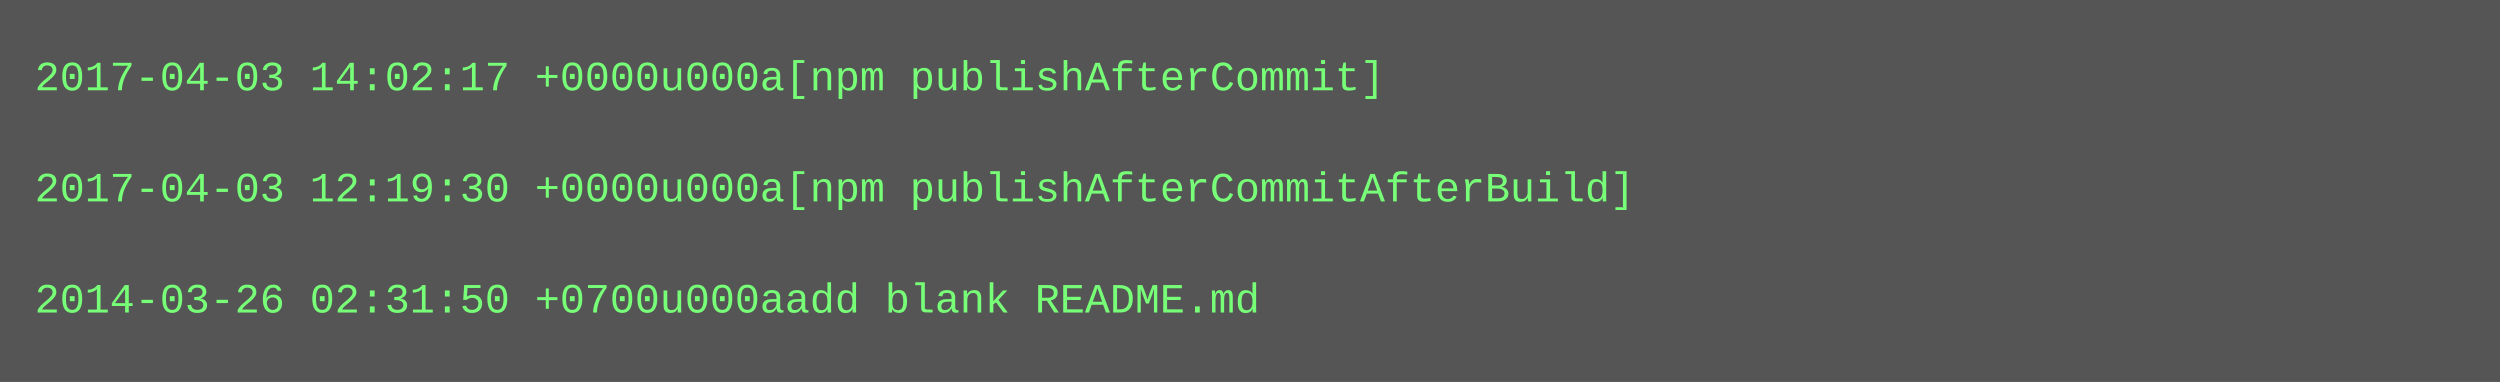
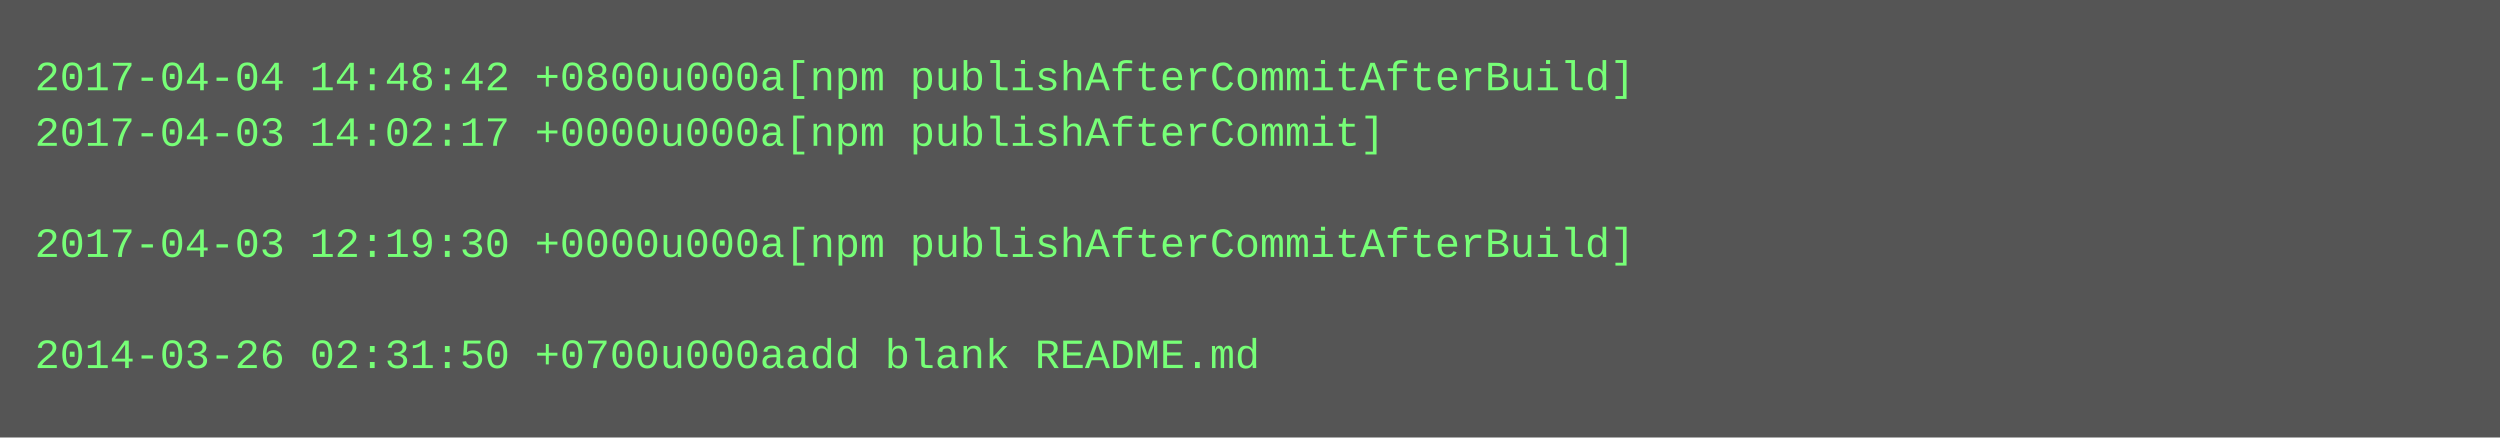
- <svg xmlns="http://www.w3.org/2000/svg" height="110" width="720">
-   <rect height="110" fill="#555" width="720" />
+ <svg xmlns="http://www.w3.org/2000/svg" height="126" width="720">
+   <rect height="126" fill="#555" width="720" />
  <text fill="#7f7" font-family="Courier New" font-size="12" xml:space="preserve">
-     <tspan x="10" y="26">2017-04-03 14:02:17 +0000u000a[npm publishAfterCommit]</tspan>
-     <tspan x="10" y="42" />
-     <tspan x="10" y="58">2017-04-03 12:19:30 +0000u000a[npm publishAfterCommitAfterBuild]</tspan>
-     <tspan x="10" y="74" />
-     <tspan x="10" y="90">2014-03-26 02:31:50 +0700u000aadd blank README.md</tspan>
+     <tspan x="10" y="26">2017-04-04 14:48:42 +0800u000a[npm publishAfterCommitAfterBuild]</tspan>
+     <tspan x="10" y="42">2017-04-03 14:02:17 +0000u000a[npm publishAfterCommit]</tspan>
+     <tspan x="10" y="58" />
+     <tspan x="10" y="74">2017-04-03 12:19:30 +0000u000a[npm publishAfterCommitAfterBuild]</tspan>
+     <tspan x="10" y="90" />
+     <tspan x="10" y="106">2014-03-26 02:31:50 +0700u000aadd blank README.md</tspan>
  </text>
</svg>
